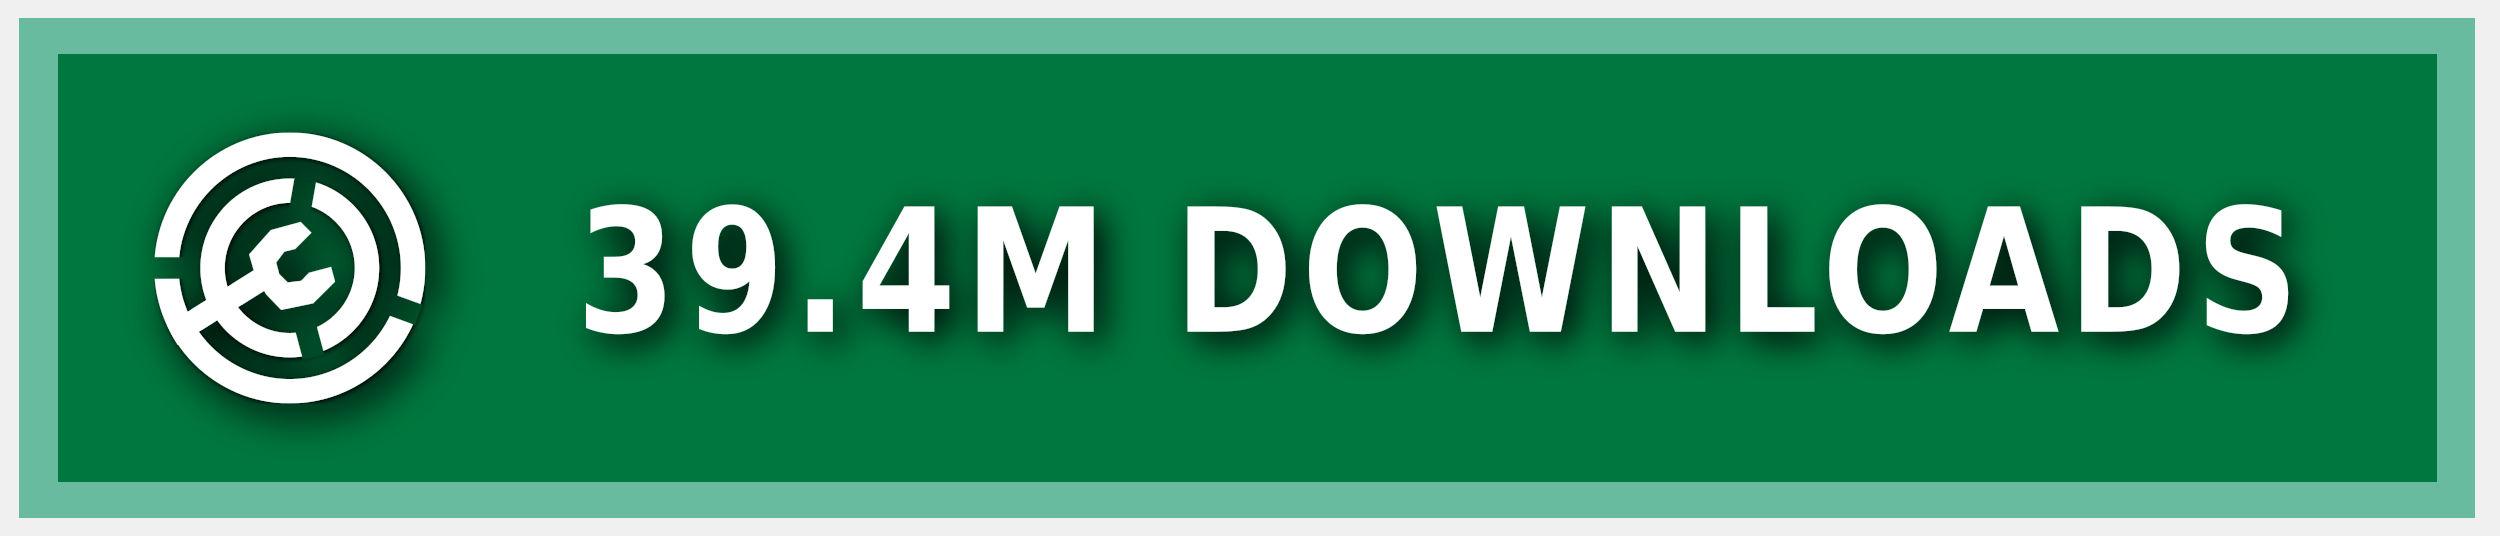
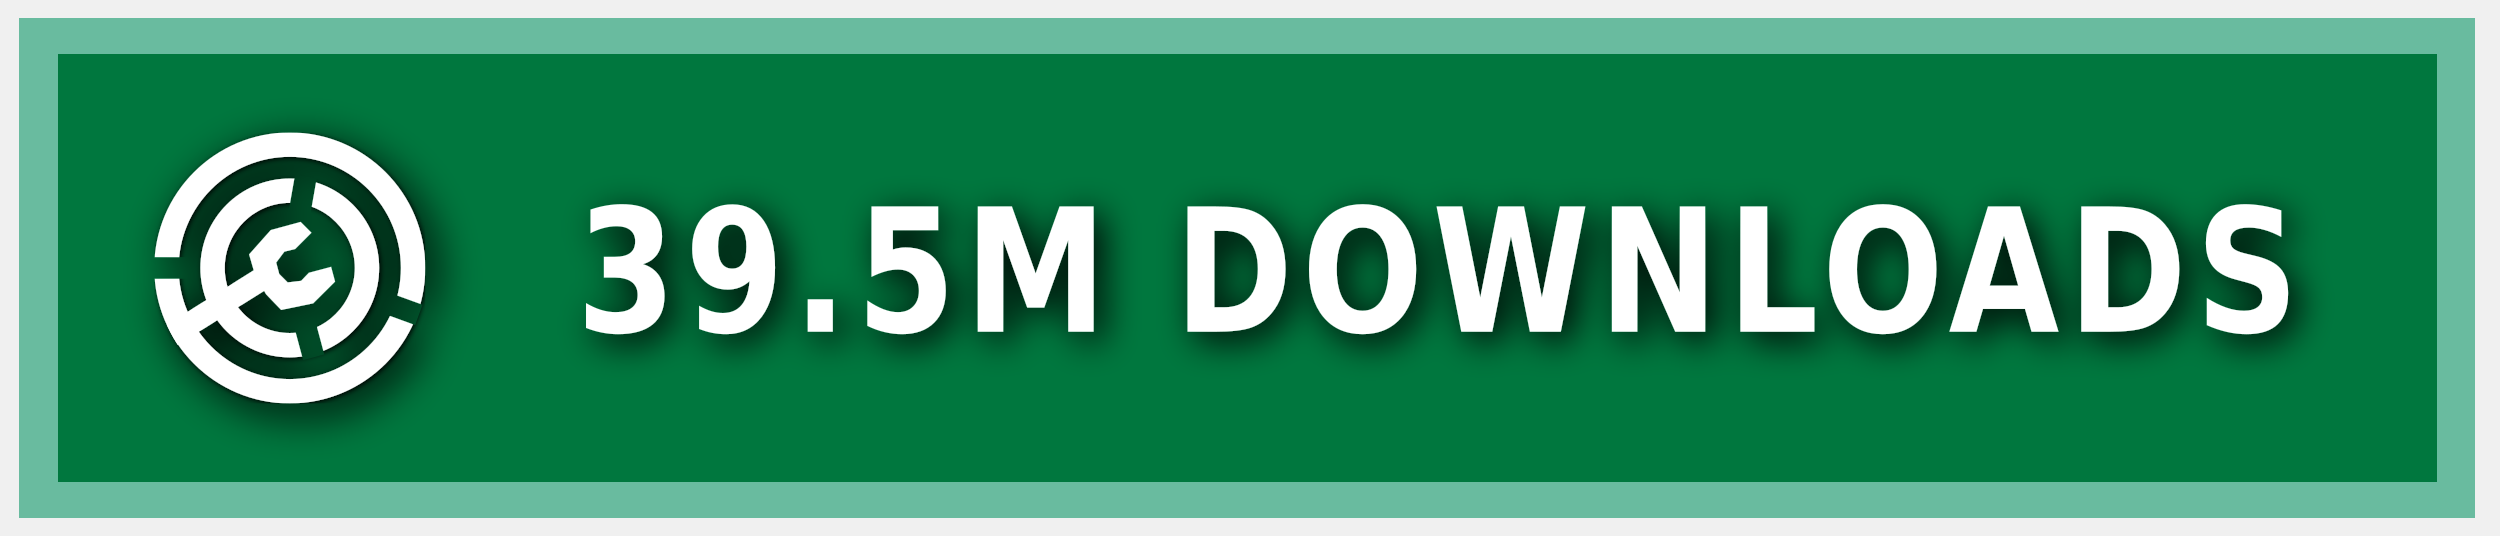
<svg xmlns="http://www.w3.org/2000/svg" xmlns:ns1="https://boxy-svg.com" width="140" height="30" role="img" aria-label="MODRINTH">
  <style> g:not(.noshadow) { filter: drop-shadow(0.5px 0.5px 1.0px black); } </style>
  <defs>
    <ns1:guide x="121.656" y="10.118" angle="90" />
    <ns1:guide x="127.198" y="17.628" angle="90" />
    <ns1:guide x="8.199" y="-3.08" angle="0" />
    <ns1:guide x="20.449" y="-4.101" angle="0" />
    <ns1:guide x="121.656" y="10.118" angle="90" />
    <ns1:guide x="127.198" y="17.628" angle="90" />
    <ns1:guide x="8.199" y="-3.08" angle="0" />
    <ns1:guide x="20.449" y="-4.101" angle="0" />
  </defs>
  <g class="noshadow" shape-rendering="crispEdges" style="" transform="matrix(1.074564, 0, 0, 1, 0, 0)">
    <rect x="1" y="1" width="128" height="28" style="fill: #00954E;" />
    <rect x="1" y="1" width="128" height="28" style="fill: rgba(0, 0, 0, 0.2);" />
    <rect x="2" y="2" width="126" height="26" style="fill: none; stroke-width:2px; stroke: rgba(211, 255, 255, 0.5);" />
  </g>
  <g fill-rule="evenodd" stroke-linejoin="round" stroke-miterlimit="1.5" clip-rule="evenodd" transform="matrix(1.2, 0, 0, 1.2, -1.2, -1.5)">
    <path fill="none" d="M 8.199 7.432 L 20.846 7.432 L 20.846 20.079 L 8.199 20.079 L 8.199 7.432 Z" style="" />
    <g clip-path="url(#a)" transform="matrix(0.126469, 0, 0, 0.126469, 8.198999, 7.431019)" style="">
      <path fill="#ffffff" d="M50 17c18.207 0 32.988 14.787 32.988 33S68.207 83 50 83 17.012 68.213 17.012 50 31.793 17 50 17Zm0 9c13.24 0 23.988 10.755 23.988 24S63.24 74 50 74 26.012 63.245 26.012 50 36.76 26 50 26Z" />
    </g>
    <g clip-path="url(#b)" transform="matrix(0.126469, 0, 0, 0.126469, 8.198999, 7.431019)" style="">
      <path fill="#ffffff" d="M50 0c27.596 0 50 22.404 50 50s-22.404 50-50 50S0 77.596 0 50 22.404 0 50 0Zm0 9c22.629 0 41 18.371 41 41S72.629 91 50 91 9 72.629 9 50 27.371 9 50 9Z" />
    </g>
    <g class="noshadow" clip-path="url(#c)" transform="matrix(0.112383, 0, 0, 0.122032, 8.268063, 7.737635)" style="">
      <path fill="none" stroke="#ffffff" stroke-width="9" d="M 50 50 L 5.171 75.882" />
    </g>
    <path fill="#ffffff" d="M 12.909 14.103 L 12.625 13.123 L 13.637 11.985 L 15.028 11.605 L 15.534 12.111 L 14.775 12.87 L 14.269 12.996 L 13.89 13.502 L 14.032 14.038 L 14.425 14.429 L 15.053 14.354 L 15.415 13.979 L 16.452 13.701 L 16.637 14.392 L 15.613 15.407 L 14.121 15.714 L 13.415 14.979 L 12.909 14.103 Z" style="" />
    <clipPath id="clip-1">
      <path d="M50 0c27.596 0 50 22.404 50 50s-22.404 50-50 50S0 77.596 0 50 22.404 0 50 0Zm0 39.549c5.768 0 10.451 4.683 10.451 10.451 0 5.768-4.683 10.451-10.451 10.451-5.768 0-10.451-4.683-10.451-10.451 0-5.768 4.683-10.451 10.451-10.451Z" />
    </clipPath>
    <g class="noshadow" clip-path="url(#clip-1)" transform="matrix(0.064459, 0.010209, -0.018807, 0.118741, -9.215255, -61.72825)" style="transform-origin: 27.985px 74.177px;">
      <path fill="none" stroke="#ffffff" stroke-width="9" d="M 49.29 67.75 L 6.679 80.603" style="" />
    </g>
  </g>
  <g>
    <clipPath id="a">
      <path fill-rule="evenodd" stroke-linejoin="round" stroke-miterlimit="1.5" clip-rule="evenodd" d="M100 0H0v100h100V0ZM46.002 49.295l.076 1.757 8.83 32.963 7.843-2.102-8.596-32.094 5.804-32.932-7.997-1.41-5.96 33.818Z" />
    </clipPath>
    <clipPath id="b">
      <path d="M0 0v46h50l1.368.241L99 63.578l-2.736 7.517L49.295 54H0v46h100V0H0Z" />
    </clipPath>
    <clipPath id="c">
      <path d="M50 0c27.596 0 50 22.404 50 50s-22.404 50-50 50S0 77.596 0 50 22.404 0 50 0Zm0 39.549c5.768 0 10.451 4.683 10.451 10.451 0 5.768-4.683 10.451-10.451 10.451-5.768 0-10.451-4.683-10.451-10.451 0-5.768 4.683-10.451 10.451-10.451Z" />
    </clipPath>
  </g>
  <g fill="#fff" text-anchor="middle" font-family="Verdana,Geneva,DejaVu Sans,sans-serif" text-rendering="geometricPrecision" font-size="100" transform="matrix(1, 0, 0, 1, 13, 0)">
-     <text style="font-size: 80px; font-weight: 700; white-space: pre;" transform="matrix(0.1, 0, 0, 0.120296, 0, -3.678133)" x="675" y="185" letter-spacing="5">39.4M DOWNLOADS</text>
+     <text style="font-size: 80px; font-weight: 700; white-space: pre;" transform="matrix(0.1, 0, 0, 0.120296, 0, -3.678133)" x="675" y="185" letter-spacing="5">39.5M DOWNLOADS</text>
  </g>
</svg>
